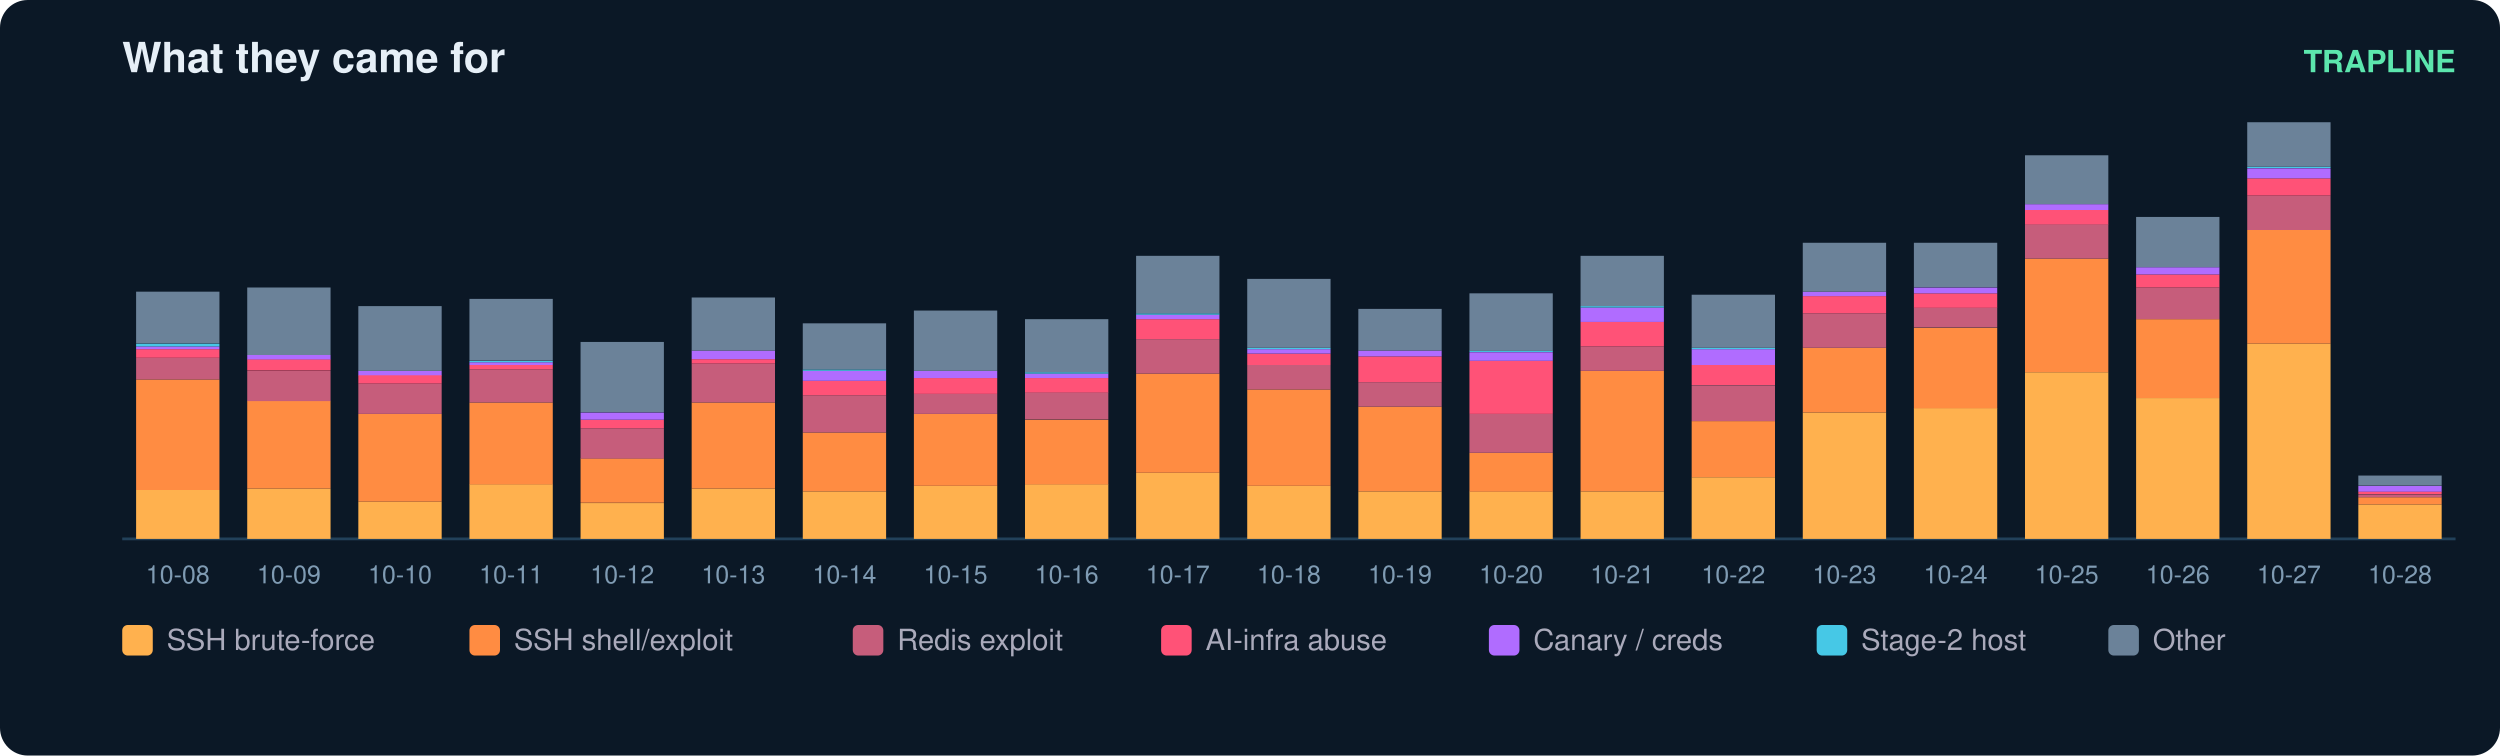
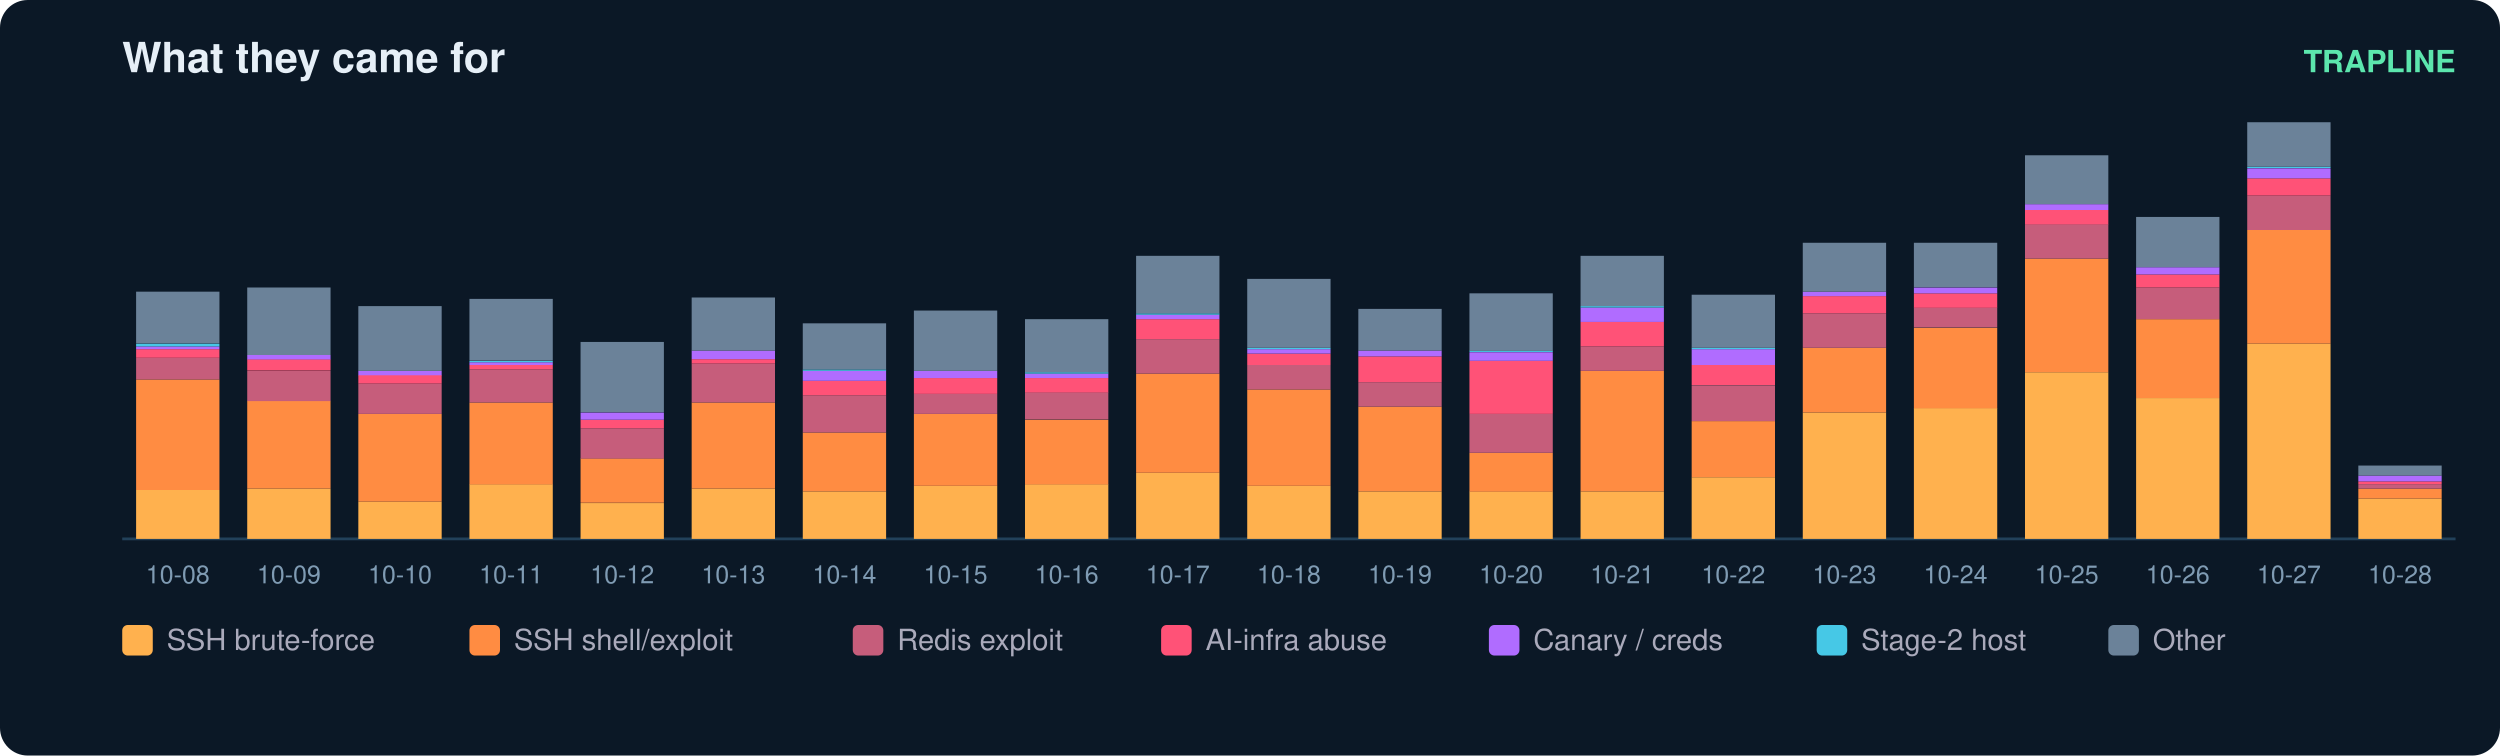
<svg xmlns="http://www.w3.org/2000/svg" width="900" height="272" viewBox="0 0 900 272" font-family="ui-sans-serif,Segoe UI,Helvetica,Arial">
  <rect width="900" height="272" rx="10" fill="#0b1826" />
  <text x="44" y="26" fill="#e6eff7" font-size="15" font-weight="700">What they came for</text>
  <text x="884" y="26" fill="#5ce6ad" font-size="11" text-anchor="end" font-weight="600">TRAPLINE</text>
  <line x1="44" y1="194" x2="884" y2="194" stroke="#22415a" />
  <rect x="49" y="176.4" width="30" height="17.6" fill="#ffb14e" />
  <rect x="49" y="136.6" width="30" height="39.8" fill="#ff8c42" />
  <rect x="49" y="128.8" width="30" height="7.8" fill="#c65d7b" />
  <rect x="49" y="125.7" width="30" height="3.1" fill="#ff5277" />
  <rect x="49" y="124.7" width="30" height="1.0" fill="#b06cff" />
  <rect x="49" y="123.7" width="30" height="1.0" fill="#46c8e6" />
  <rect x="49" y="105.0" width="30" height="18.6" fill="#6b8299" />
  <text x="64.0" y="210.0" fill="#7f9bb3" font-size="9" text-anchor="middle">10-08</text>
  <rect x="89" y="175.9" width="30" height="18.1" fill="#ffb14e" />
  <rect x="89" y="144.3" width="30" height="31.6" fill="#ff8c42" />
  <rect x="89" y="133.5" width="30" height="10.9" fill="#c65d7b" />
  <rect x="89" y="129.3" width="30" height="4.1" fill="#ff5277" />
  <rect x="89" y="127.8" width="30" height="1.6" fill="#b06cff" />
  <rect x="89" y="103.5" width="30" height="24.3" fill="#6b8299" />
  <text x="104.0" y="210.0" fill="#7f9bb3" font-size="9" text-anchor="middle">10-09</text>
  <rect x="129" y="180.6" width="30" height="13.4" fill="#ffb14e" />
  <rect x="129" y="149.0" width="30" height="31.6" fill="#ff8c42" />
  <rect x="129" y="138.1" width="30" height="10.9" fill="#c65d7b" />
  <rect x="129" y="135.0" width="30" height="3.1" fill="#ff5277" />
  <rect x="129" y="133.5" width="30" height="1.6" fill="#b06cff" />
  <rect x="129" y="110.2" width="30" height="23.3" fill="#6b8299" />
  <text x="144.0" y="210.0" fill="#7f9bb3" font-size="9" text-anchor="middle">10-10</text>
  <rect x="169" y="174.3" width="30" height="19.7" fill="#ffb14e" />
  <rect x="169" y="144.9" width="30" height="29.5" fill="#ff8c42" />
  <rect x="169" y="133.0" width="30" height="11.9" fill="#c65d7b" />
  <rect x="169" y="131.4" width="30" height="1.6" fill="#ff5277" />
  <rect x="169" y="130.4" width="30" height="1.0" fill="#b06cff" />
  <rect x="169" y="129.9" width="30" height="0.5" fill="#46c8e6" />
  <rect x="169" y="107.6" width="30" height="22.2" fill="#6b8299" />
  <text x="184.0" y="210.0" fill="#7f9bb3" font-size="9" text-anchor="middle">10-11</text>
  <rect x="209" y="181.1" width="30" height="12.9" fill="#ffb14e" />
  <rect x="209" y="165.0" width="30" height="16.0" fill="#ff8c42" />
  <rect x="209" y="154.2" width="30" height="10.9" fill="#c65d7b" />
  <rect x="209" y="151.1" width="30" height="3.1" fill="#ff5277" />
  <rect x="209" y="148.5" width="30" height="2.6" fill="#b06cff" />
  <rect x="209" y="123.1" width="30" height="25.3" fill="#6b8299" />
  <text x="224.0" y="210.0" fill="#7f9bb3" font-size="9" text-anchor="middle">10-12</text>
  <rect x="249" y="175.9" width="30" height="18.1" fill="#ffb14e" />
  <rect x="249" y="144.9" width="30" height="31.0" fill="#ff8c42" />
  <rect x="249" y="130.9" width="30" height="14.0" fill="#c65d7b" />
  <rect x="249" y="129.3" width="30" height="1.6" fill="#ff5277" />
  <rect x="249" y="126.2" width="30" height="3.1" fill="#b06cff" />
  <rect x="249" y="107.1" width="30" height="19.1" fill="#6b8299" />
  <text x="264.0" y="210.0" fill="#7f9bb3" font-size="9" text-anchor="middle">10-13</text>
  <rect x="289" y="176.9" width="30" height="17.1" fill="#ffb14e" />
  <rect x="289" y="155.7" width="30" height="21.2" fill="#ff8c42" />
  <rect x="289" y="142.3" width="30" height="13.4" fill="#c65d7b" />
  <rect x="289" y="137.1" width="30" height="5.2" fill="#ff5277" />
  <rect x="289" y="133.5" width="30" height="3.6" fill="#b06cff" />
  <rect x="289" y="133.0" width="30" height="0.5" fill="#46c8e6" />
  <rect x="289" y="116.4" width="30" height="16.6" fill="#6b8299" />
  <text x="304.0" y="210.0" fill="#7f9bb3" font-size="9" text-anchor="middle">10-14</text>
  <rect x="329" y="174.9" width="30" height="19.1" fill="#ffb14e" />
  <rect x="329" y="149.0" width="30" height="25.9" fill="#ff8c42" />
  <rect x="329" y="141.8" width="30" height="7.2" fill="#c65d7b" />
  <rect x="329" y="136.1" width="30" height="5.7" fill="#ff5277" />
  <rect x="329" y="133.5" width="30" height="2.6" fill="#b06cff" />
  <rect x="329" y="111.8" width="30" height="21.7" fill="#6b8299" />
  <text x="344.0" y="210.0" fill="#7f9bb3" font-size="9" text-anchor="middle">10-15</text>
  <rect x="369" y="174.3" width="30" height="19.7" fill="#ffb14e" />
  <rect x="369" y="151.1" width="30" height="23.3" fill="#ff8c42" />
  <rect x="369" y="141.2" width="30" height="9.8" fill="#c65d7b" />
  <rect x="369" y="136.1" width="30" height="5.2" fill="#ff5277" />
  <rect x="369" y="134.5" width="30" height="1.6" fill="#b06cff" />
  <rect x="369" y="134.0" width="30" height="0.5" fill="#46c8e6" />
  <rect x="369" y="114.9" width="30" height="19.1" fill="#6b8299" />
  <text x="384.0" y="210.0" fill="#7f9bb3" font-size="9" text-anchor="middle">10-16</text>
  <rect x="409" y="170.2" width="30" height="23.8" fill="#ffb14e" />
  <rect x="409" y="134.5" width="30" height="35.7" fill="#ff8c42" />
  <rect x="409" y="122.1" width="30" height="12.4" fill="#c65d7b" />
  <rect x="409" y="114.9" width="30" height="7.2" fill="#ff5277" />
  <rect x="409" y="113.3" width="30" height="1.6" fill="#b06cff" />
  <rect x="409" y="112.8" width="30" height="0.5" fill="#46c8e6" />
  <rect x="409" y="92.1" width="30" height="20.7" fill="#6b8299" />
  <text x="424.0" y="210.0" fill="#7f9bb3" font-size="9" text-anchor="middle">10-17</text>
  <rect x="449" y="174.9" width="30" height="19.1" fill="#ffb14e" />
  <rect x="449" y="140.2" width="30" height="34.7" fill="#ff8c42" />
  <rect x="449" y="131.4" width="30" height="8.8" fill="#c65d7b" />
  <rect x="449" y="127.3" width="30" height="4.1" fill="#ff5277" />
  <rect x="449" y="125.7" width="30" height="1.6" fill="#b06cff" />
  <rect x="449" y="125.2" width="30" height="0.5" fill="#46c8e6" />
  <rect x="449" y="100.4" width="30" height="24.8" fill="#6b8299" />
  <text x="464.0" y="210.0" fill="#7f9bb3" font-size="9" text-anchor="middle">10-18</text>
  <rect x="489" y="176.9" width="30" height="17.1" fill="#ffb14e" />
  <rect x="489" y="146.4" width="30" height="30.5" fill="#ff8c42" />
  <rect x="489" y="137.6" width="30" height="8.8" fill="#c65d7b" />
  <rect x="489" y="128.3" width="30" height="9.3" fill="#ff5277" />
  <rect x="489" y="126.2" width="30" height="2.1" fill="#b06cff" />
  <rect x="489" y="111.2" width="30" height="15.0" fill="#6b8299" />
  <text x="504.0" y="210.0" fill="#7f9bb3" font-size="9" text-anchor="middle">10-19</text>
  <rect x="529" y="176.9" width="30" height="17.1" fill="#ffb14e" />
  <rect x="529" y="163.0" width="30" height="14.0" fill="#ff8c42" />
  <rect x="529" y="149.0" width="30" height="14.0" fill="#c65d7b" />
  <rect x="529" y="129.9" width="30" height="19.1" fill="#ff5277" />
  <rect x="529" y="126.8" width="30" height="3.1" fill="#b06cff" />
  <rect x="529" y="126.2" width="30" height="0.5" fill="#46c8e6" />
  <rect x="529" y="105.6" width="30" height="20.7" fill="#6b8299" />
  <text x="544.0" y="210.0" fill="#7f9bb3" font-size="9" text-anchor="middle">10-20</text>
  <rect x="569" y="176.9" width="30" height="17.1" fill="#ffb14e" />
  <rect x="569" y="133.5" width="30" height="43.4" fill="#ff8c42" />
  <rect x="569" y="124.7" width="30" height="8.8" fill="#c65d7b" />
  <rect x="569" y="115.9" width="30" height="8.8" fill="#ff5277" />
  <rect x="569" y="110.7" width="30" height="5.2" fill="#b06cff" />
  <rect x="569" y="110.2" width="30" height="0.5" fill="#46c8e6" />
  <rect x="569" y="92.1" width="30" height="18.1" fill="#6b8299" />
  <text x="584.0" y="210.0" fill="#7f9bb3" font-size="9" text-anchor="middle">10-21</text>
  <rect x="609" y="171.8" width="30" height="22.2" fill="#ffb14e" />
  <rect x="609" y="151.6" width="30" height="20.2" fill="#ff8c42" />
  <rect x="609" y="138.7" width="30" height="12.9" fill="#c65d7b" />
  <rect x="609" y="131.4" width="30" height="7.2" fill="#ff5277" />
  <rect x="609" y="125.7" width="30" height="5.7" fill="#b06cff" />
  <rect x="609" y="125.2" width="30" height="0.5" fill="#46c8e6" />
  <rect x="609" y="106.1" width="30" height="19.1" fill="#6b8299" />
  <text x="624.0" y="210.0" fill="#7f9bb3" font-size="9" text-anchor="middle">10-22</text>
  <rect x="649" y="148.5" width="30" height="45.5" fill="#ffb14e" />
  <rect x="649" y="125.2" width="30" height="23.3" fill="#ff8c42" />
  <rect x="649" y="112.8" width="30" height="12.4" fill="#c65d7b" />
  <rect x="649" y="106.6" width="30" height="6.2" fill="#ff5277" />
  <rect x="649" y="105.0" width="30" height="1.6" fill="#b06cff" />
  <rect x="649" y="87.4" width="30" height="17.6" fill="#6b8299" />
  <text x="664.0" y="210.0" fill="#7f9bb3" font-size="9" text-anchor="middle">10-23</text>
  <rect x="689" y="146.9" width="30" height="47.1" fill="#ffb14e" />
  <rect x="689" y="118.0" width="30" height="29.0" fill="#ff8c42" />
  <rect x="689" y="110.7" width="30" height="7.2" fill="#c65d7b" />
  <rect x="689" y="105.6" width="30" height="5.2" fill="#ff5277" />
  <rect x="689" y="103.5" width="30" height="2.1" fill="#b06cff" />
  <rect x="689" y="87.4" width="30" height="16.0" fill="#6b8299" />
  <text x="704.0" y="210.0" fill="#7f9bb3" font-size="9" text-anchor="middle">10-24</text>
  <rect x="729" y="134.0" width="30" height="60.0" fill="#ffb14e" />
  <rect x="729" y="93.1" width="30" height="40.9" fill="#ff8c42" />
  <rect x="729" y="80.7" width="30" height="12.4" fill="#c65d7b" />
  <rect x="729" y="75.6" width="30" height="5.2" fill="#ff5277" />
  <rect x="729" y="73.5" width="30" height="2.1" fill="#b06cff" />
  <rect x="729" y="55.9" width="30" height="17.6" fill="#6b8299" />
  <text x="744.0" y="210.0" fill="#7f9bb3" font-size="9" text-anchor="middle">10-25</text>
  <rect x="769" y="143.3" width="30" height="50.7" fill="#ffb14e" />
  <rect x="769" y="114.9" width="30" height="28.4" fill="#ff8c42" />
  <rect x="769" y="103.5" width="30" height="11.4" fill="#c65d7b" />
  <rect x="769" y="98.8" width="30" height="4.7" fill="#ff5277" />
  <rect x="769" y="96.2" width="30" height="2.6" fill="#b06cff" />
  <rect x="769" y="78.1" width="30" height="18.1" fill="#6b8299" />
  <text x="784.0" y="210.0" fill="#7f9bb3" font-size="9" text-anchor="middle">10-26</text>
  <rect x="809" y="123.7" width="30" height="70.3" fill="#ffb14e" />
  <rect x="809" y="82.8" width="30" height="40.9" fill="#ff8c42" />
  <rect x="809" y="70.4" width="30" height="12.4" fill="#c65d7b" />
  <rect x="809" y="64.2" width="30" height="6.2" fill="#ff5277" />
  <rect x="809" y="60.6" width="30" height="3.6" fill="#b06cff" />
  <rect x="809" y="60.0" width="30" height="0.5" fill="#46c8e6" />
  <rect x="809" y="44.0" width="30" height="16.0" fill="#6b8299" />
  <text x="824.0" y="210.0" fill="#7f9bb3" font-size="9" text-anchor="middle">10-27</text>
-   <rect x="849" y="181.6" width="30" height="12.4" fill="#ffb14e" />
-   <rect x="849" y="179.0" width="30" height="2.6" fill="#ff8c42" />
-   <rect x="849" y="178.0" width="30" height="1.0" fill="#c65d7b" />
-   <rect x="849" y="176.9" width="30" height="1.0" fill="#ff5277" />
-   <rect x="849" y="174.9" width="30" height="2.1" fill="#b06cff" />
-   <rect x="849" y="171.2" width="30" height="3.6" fill="#6b8299" />
+   <rect x="849" y="179.5" width="30" height="14.5" fill="#ffb14e" />
+   <rect x="849" y="175.9" width="30" height="3.6" fill="#ff8c42" />
+   <rect x="849" y="174.3" width="30" height="1.6" fill="#c65d7b" />
+   <rect x="849" y="173.3" width="30" height="1.0" fill="#ff5277" />
+   <rect x="849" y="171.2" width="30" height="2.1" fill="#b06cff" />
+   <rect x="849" y="167.6" width="30" height="3.6" fill="#6b8299" />
  <text x="864.0" y="210.0" fill="#7f9bb3" font-size="9" text-anchor="middle">10-28</text>
  <rect x="44" y="225" width="11" height="11" rx="2" fill="#ffb14e" />
  <text x="60" y="234" fill="#aab" font-size="10.5">SSH brute-force</text>
  <rect x="169" y="225" width="11" height="11" rx="2" fill="#ff8c42" />
  <text x="185" y="234" fill="#aab" font-size="10.5">SSH shell/exploit</text>
  <rect x="307" y="225" width="11" height="11" rx="2" fill="#c65d7b" />
  <text x="323" y="234" fill="#aab" font-size="10.5">Redis exploit</text>
  <rect x="418" y="225" width="11" height="11" rx="2" fill="#ff5277" />
  <text x="434" y="234" fill="#aab" font-size="10.5">AI-infra abuse</text>
  <rect x="536" y="225" width="11" height="11" rx="2" fill="#b06cff" />
  <text x="552" y="234" fill="#aab" font-size="10.5">Canary / creds</text>
  <rect x="654" y="225" width="11" height="11" rx="2" fill="#46c8e6" />
  <text x="670" y="234" fill="#aab" font-size="10.5">Stage-2 host</text>
  <rect x="759" y="225" width="11" height="11" rx="2" fill="#6b8299" />
  <text x="775" y="234" fill="#aab" font-size="10.5">Other</text>
</svg>
